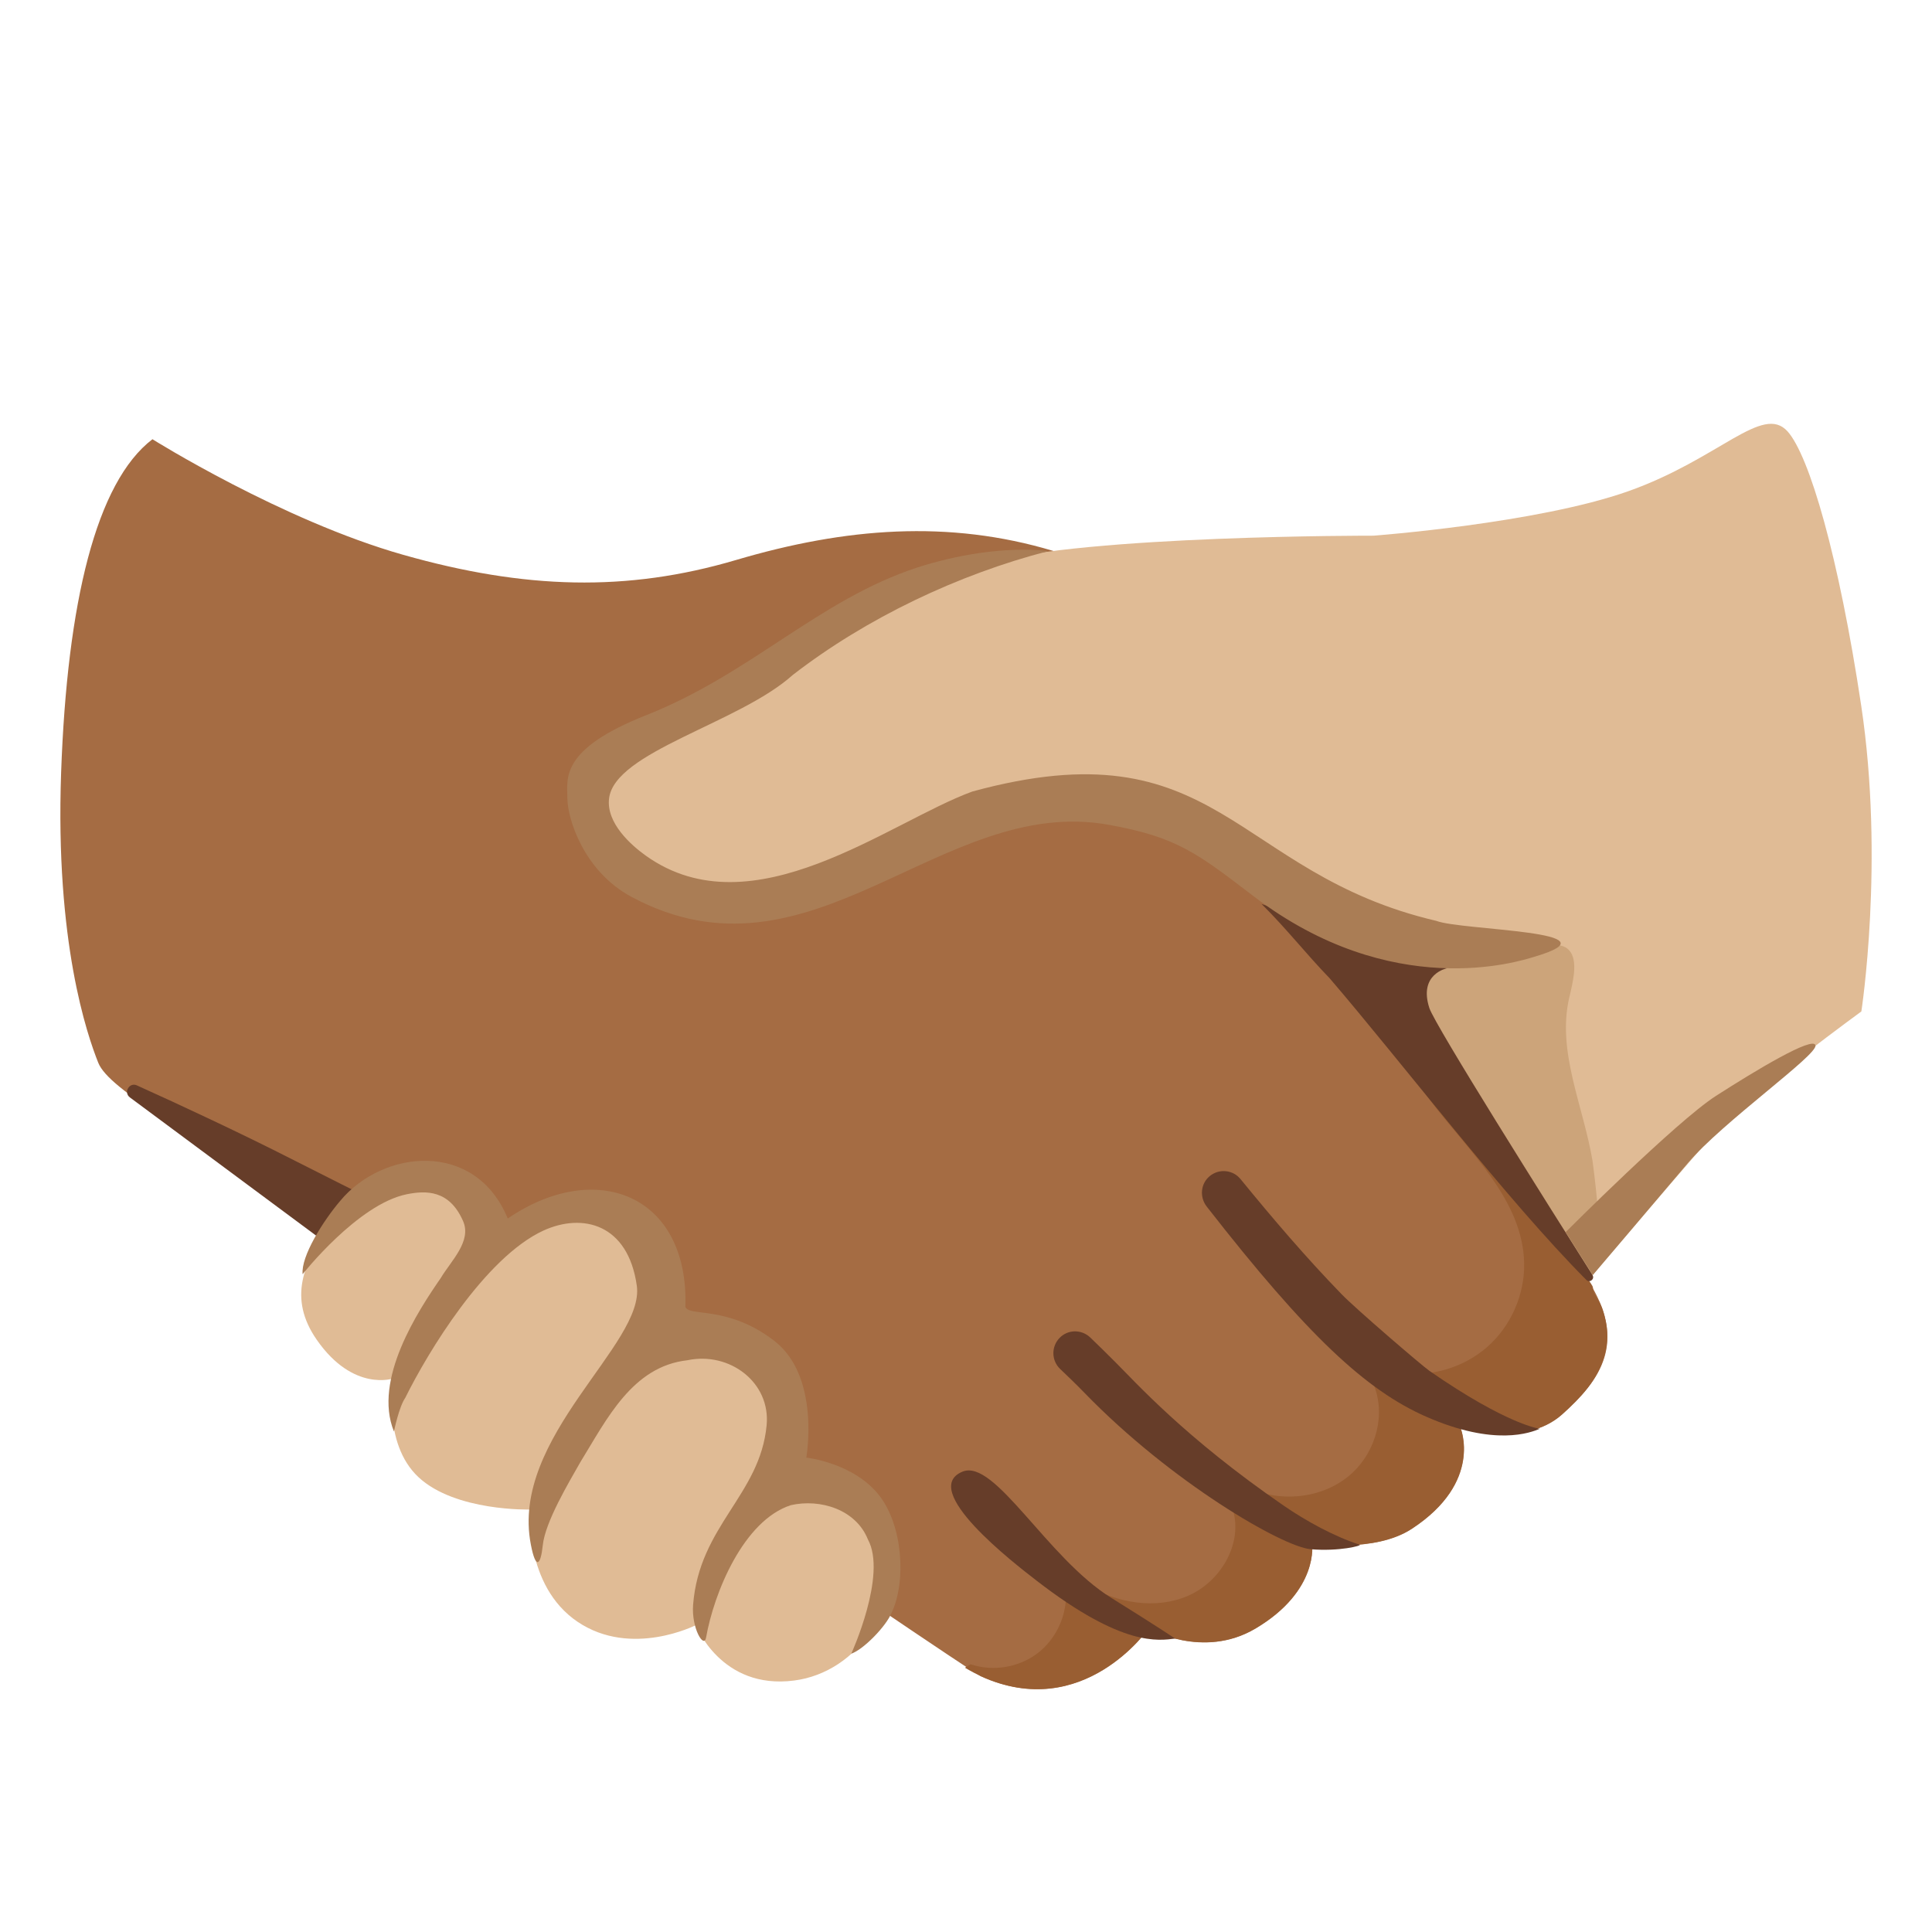
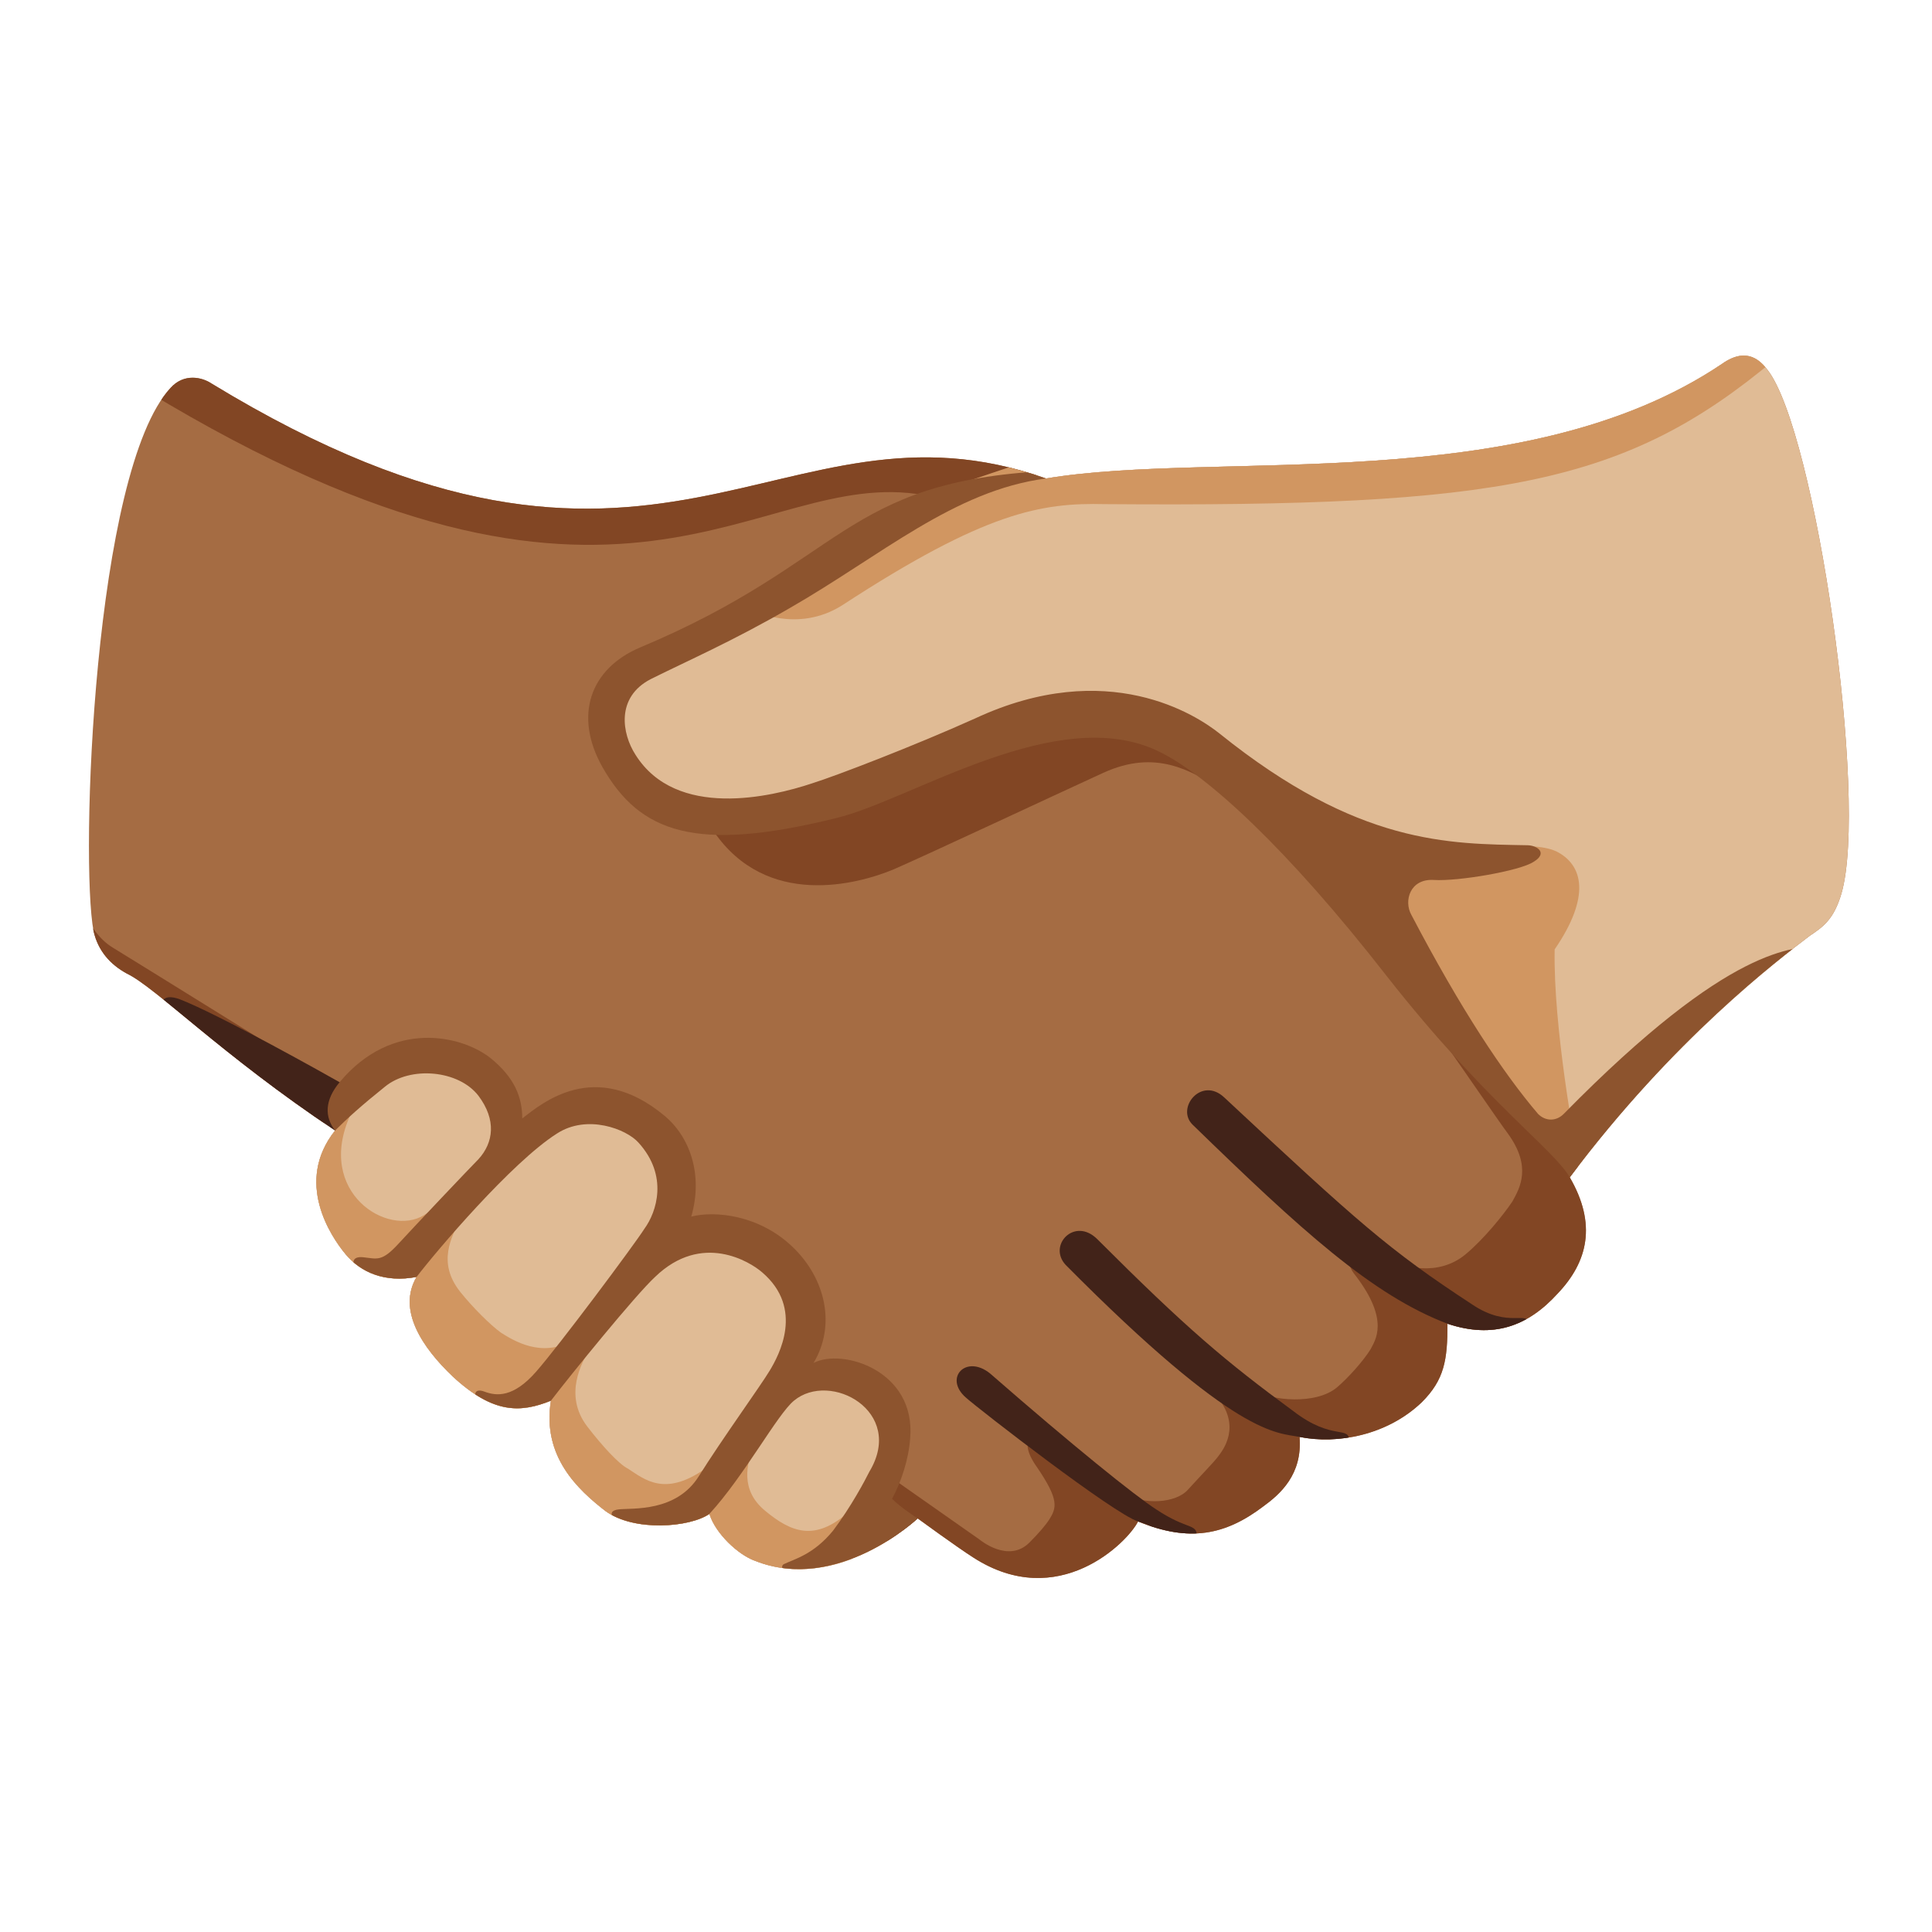
<svg xmlns="http://www.w3.org/2000/svg" enable-background="new 0 0 128 128" viewBox="0 0 128 128">
-   <path d="m105.21 84.82c-2.65-4.12-15.7-18.21-18.5-21.85s-10-24.4-16.93-26.47c-6.93-2.08-13.77-1.54-21.01.6s-14.01 1.94-22.05-.34-16.62-7.66-16.62-7.66c-3.73 2.85-5.65 10.81-6.05 22.07s1.72 17.38 2.46 19.24 6.3 4.61 12.56 9.45c.54.41 44.98 30.77 45.92 31.2 6.79 3.09 11.11-3.16 11.11-3.16s3.6 2.06 7.08 0c4.25-2.52 3.75-5.65 3.75-5.65s4.12.67 6.61-.96c4.75-3.11 3.22-6.7 3.22-6.7s4.24 1.36 6.74-.88 4.35-4.77 1.71-8.89z" fill="#a56c43" />
-   <path d="m58.4 101.98c-.06-.16-.12-.32-.21-.48-1.94-3.75-5.63-3.6-5.79-3.73-.21-.16-.17-2.96-.4-4.05-1.22-5.71-7.82-5.56-7.99-5.68-.23-.15.98-4.05-2.84-7.34-.91-.79-2.29-.71-3.49-.57-3.37.41-4.91 1.99-5.15 1.94-.57-.11.07-4.29-4.07-4.43-3.01-.1-4.98 1.37-6.64 3.65-1.7 2.34-2.76 4.71-.83 7.48 2.43 3.49 5.09 2.55 5.09 2.55s-.8 4.27 1.65 6.55 7.39 2.14 7.39 2.14-.41 5.04 3.15 7.44 7.83.22 7.83.22 1.66 4.3 6.51 3.67c4.25-.54 7.4-5.13 5.79-9.36z" fill="#e0bb95" />
-   <path d="m105.88 86.12c-.18-.28-.33-.51-.35-.85-.02-.38-10.16-13.83-14.43-19.24.86 2.47 2.1 4.82 3.68 6.91 2.55 3.38 6.13 6.55 6.2 10.78.03 2.08-.89 4.16-2.46 5.53s-3.75 2.01-5.81 1.69c-.66-.1-1.61-.1-1.69.56-.03.19.05.38.11.57.66 2.04-.15 4.42-1.82 5.76-1.67 1.35-4.05 1.66-6.08.96-.53-.18-1.23-.39-1.56.06-.26.35-.09.83.03 1.24.63 2.24-.86 4.72-3 5.64-2.13.92-4.68.48-6.68-.7-.44-.26-1.14-.49-1.36-.02-.07.14-.05.31-.04.46.08 1.55-.65 3.13-1.89 4.07s-2.95 1.22-4.43.72l-.37.23c.44.26.81.45 1.05.56 6.79 3.09 11.11-3.16 11.11-3.16s3.6 2.06 7.08 0c4.25-2.52 3.75-5.65 3.75-5.65s4.12.67 6.61-.96c4.75-3.11 3.22-6.7 3.22-6.7s4.24 1.36 6.74-.88c.62-.55 1.21-1.13 1.72-1.78 1-1.28 1.51-2.8 1.17-4.42-.1-.48-.24-.97-.5-1.38z" fill="#995e32" />
-   <g fill="#663d29">
-     <path d="m73.62 105.86c3.02 1.88 4.24 2.7 4.24 2.7-1.09.13-3.47.58-9.16-3.82-1.57-1.21-7.83-6.05-4.93-7.24 2.14-.88 5.6 5.72 9.85 8.36z" />
-     <path d="m86.84 102.64c-1.88-.16-9.26-4.45-14.98-10.35-.6-.62-1.16-1.15-1.63-1.6-.57-.55-.59-1.46-.04-2.04s1.46-.59 2.04-.04c.48.46 1.04 1.01 1.66 1.63 1.3 1.29 4.62 5.02 11.17 9.52 1.47 1.01 3.32 2.03 5.02 2.58.19.06-1.37.46-3.24.3z" />
-     <path d="m94.49 93.86c-3.98-1.75-7.86-5.35-14.54-13.92-.49-.63-.41-1.53.21-2.03s1.53-.41 2.03.21c2.14 2.62 4.34 5.2 6.7 7.63.93.96 5.26 4.68 5.81 5.07 5.19 3.6 7.32 3.84 7.32 3.84-.61.25-2.97 1.2-7.53-.8z" />
-     <path d="m8.61 72.71c-.45-.33-.04-1.03.46-.8 2.93 1.32 7.05 3.25 10.17 4.84 2.87 1.46 4.63 2.33 4.63 2.33l-2.89 2.81z" />
+   <clipPath id="a">
+     <path d="m69.3 31.7c11.4-1.9 31.6 1.3 44.8-7.6 1.7-1.2 2.6-.1 3 .4 3.2 4.1 6.7 28.5 4.9 34.7-.5 1.7-1.2 2.2-2.1 2.8-2.1 1.6-9 6.8-15.9 16 1.8 3.1 1.2 5.6-.8 7.7-2 2.2-4.3 3-7.3 2 0 2.4-.2 3.7-1.7 5.2-2.3 2.2-5.6 2.8-8.1 2.3.2 2.5-1.3 3.8-2.4 4.6-2.5 1.9-4.9 2.4-8.3 1-.7 1.4-5.3 6-10.9 2.4-1.1-.7-3.7-2.6-3.7-2.6s-5.3 5-10.8 2.8c-1.1-.4-2.6-1.8-3-3.1-1.3.9-5 1.2-6.9-.2-1.8-1.4-4.2-3.6-3.6-7.3-2 .8-3.8.9-6.5-1.6-2-1.9-3.7-4.4-2.4-6.6-2.1.4-3.7-.3-4.7-1.5s-3.4-4.8-.7-8.2c-7.5-5-11.9-9.5-13.8-10.4-1.1-.6-1.9-1.5-2.2-2.8-.9-4.7 0-30.5 5.1-36 .9-1 2.1-.7 2.7-.3 29.7 18.1 37.5 0 55.3 6.3z" />
+   </clipPath>
+   <clipPath id="b">
+     <path d="m69.3 31.7c11.4-1.9 31.6 1.3 44.8-7.6 1.7-1.2 2.6-.1 3 .4 3.2 4.1 6.7 28.5 4.9 34.7-.5 1.7-1.2 2.2-2.1 2.8-2.1 1.6-9 6.8-15.9 16 1.8 3.1 1.2 5.6-.8 7.7-2 2.2-4.3 3-7.3 2 0 2.4-.2 3.7-1.7 5.2-2.3 2.2-5.6 2.8-8.1 2.3.2 2.5-1.3 3.8-2.4 4.6-2.5 1.9-4.9 2.4-8.3 1-.7 1.4-5.3 6-10.9 2.4-1.1-.7-3.7-2.6-3.7-2.6s-5.3 5-10.8 2.8c-1.1-.4-2.6-1.8-3-3.1-1.3.9-5 1.2-6.9-.2-1.8-1.4-4.2-3.6-3.6-7.3-2 .8-3.8.9-6.5-1.6-2-1.9-3.7-4.4-2.4-6.6-2.1.4-3.7-.3-4.7-1.5s-3.4-4.8-.7-8.2c-7.5-5-11.9-9.5-13.8-10.4-1.1-.6-1.9-1.5-2.2-2.8-.9-4.7 0-30.5 5.1-36 .9-1 2.1-.7 2.7-.3 29.7 18.1 37.5 0 55.3 6.3z" />
+   </clipPath>
+   <clipPath id="c">
+     <path d="m69.3 31.7c11.4-1.9 31.6 1.3 44.8-7.6 1.7-1.2 2.6-.1 3 .4 3.2 4.1 6.7 28.5 4.9 34.7-.5 1.7-1.2 2.2-2.1 2.8-2.1 1.6-9 6.8-15.9 16 1.8 3.1 1.2 5.6-.8 7.7-2 2.2-4.3 3-7.3 2 0 2.4-.2 3.7-1.7 5.2-2.3 2.2-5.6 2.8-8.1 2.3.2 2.5-1.3 3.8-2.4 4.6-2.5 1.9-4.9 2.4-8.3 1-.7 1.4-5.3 6-10.9 2.4-1.1-.7-3.7-2.6-3.7-2.6s-5.3 5-10.8 2.8c-1.1-.4-2.6-1.8-3-3.1-1.3.9-5 1.2-6.9-.2-1.8-1.4-4.2-3.6-3.6-7.3-2 .8-3.8.9-6.5-1.6-2-1.9-3.7-4.4-2.4-6.6-2.1.4-3.7-.3-4.7-1.5s-3.4-4.8-.7-8.2c-7.5-5-11.9-9.5-13.8-10.4-1.1-.6-1.9-1.5-2.2-2.8-.9-4.7 0-30.5 5.1-36 .9-1 2.1-.7 2.7-.3 29.7 18.1 37.5 0 55.3 6.3z" />
+   </clipPath>
+   <clipPath id="d">
+     <path d="m69.3 31.7c11.4-1.9 31.6 1.3 44.8-7.6 1.7-1.2 2.6-.1 3 .4 3.2 4.1 6.7 28.5 4.9 34.7-.5 1.7-1.2 2.2-2.1 2.8-2.1 1.6-9 6.8-15.9 16 1.8 3.1 1.2 5.6-.8 7.7-2 2.2-4.3 3-7.3 2 0 2.4-.2 3.7-1.7 5.2-2.3 2.2-5.6 2.8-8.1 2.3.2 2.5-1.3 3.8-2.4 4.6-2.5 1.9-4.9 2.4-8.3 1-.7 1.4-5.3 6-10.9 2.4-1.1-.7-3.7-2.6-3.7-2.6s-5.3 5-10.8 2.8c-1.1-.4-2.6-1.8-3-3.1-1.3.9-5 1.2-6.9-.2-1.8-1.4-4.2-3.6-3.6-7.3-2 .8-3.8.9-6.5-1.6-2-1.9-3.7-4.4-2.4-6.6-2.1.4-3.7-.3-4.7-1.5s-3.4-4.8-.7-8.2c-7.5-5-11.9-9.5-13.8-10.4-1.1-.6-1.9-1.5-2.2-2.8-.9-4.7 0-30.5 5.1-36 .9-1 2.1-.7 2.7-.3 29.7 18.1 37.5 0 55.3 6.3z" />
+   </clipPath>
+   <path d="m69.3 31.7c11.4-1.9 31.6 1.3 44.8-7.6 1.7-1.2 2.6-.1 3 .4 3.2 4.1 6.7 28.5 4.9 34.7-.5 1.7-1.2 2.2-2.1 2.8-2.1 1.6-9 6.8-15.9 16 1.8 3.1 1.2 5.6-.8 7.7-2 2.2-4.3 3-7.3 2 0 2.4-.2 3.7-1.7 5.2-2.3 2.2-5.6 2.8-8.1 2.3.2 2.5-1.3 3.8-2.4 4.6-2.5 1.9-4.9 2.4-8.3 1-.7 1.4-5.3 6-10.9 2.4-1.1-.7-3.7-2.6-3.7-2.6s-5.3 5-10.8 2.8c-1.1-.4-2.6-1.8-3-3.1-1.3.9-5 1.2-6.9-.2-1.8-1.4-4.2-3.6-3.6-7.3-2 .8-3.8.9-6.5-1.6-2-1.9-3.7-4.4-2.4-6.6-2.1.4-3.7-.3-4.7-1.5s-3.4-4.8-.7-8.2c-7.5-5-11.9-9.5-13.8-10.4-1.1-.6-1.9-1.5-2.2-2.8-.9-4.7 0-30.5 5.1-36 .9-1 2.1-.7 2.7-.3 29.7 18.1 37.5 0 55.3 6.3z" fill="#a56c43" />
+   <path d="m51 93c2.6-3 3.4-6.7.9-9.2-3.5-3.4-6.3-2.1-8.9-.8 2.6-2.9 2.2-6.4-.1-8.4-3.4-2.9-6.9-.6-9.9 2.4.6-2 1.7-2.7-.9-5.7-2.4-2.7-8.4-.3-9.9 3.6-2.7 3.4-.3 7 .7 8.2s2.6 1.9 4.7 1.5c-1.3 2.2.4 4.7 2.4 6.6 2.7 2.5 4.5 2.4 6.5 1.6-.6 3.7 1.8 5.9 3.6 7.3 1.9 1.4 5.6 1.1 6.9.2.4 1.3 1.9 2.7 3 3.1 2.3.9 4.6.6 6.4-.1 2.9-3.7 4.2-9.2 1.1-11.6-2.3-1.7-4.5-.7-6.5 1.3z" fill="#e0bb95" />
+   <path d="m117.1 24.5c-.4-.5-1.3-1.6-3-.4-13.2 8.9-33.4 5.7-44.8 7.6-2.4 0-3.7.1-6.6 1.2-4.4 1.7-11.7 7.8-19.5 10.8-3.6 1.4-4.5 6.8-.1 9.1 9.3 5 19.5-4.6 29-5.2 8.3-.6 15.1 9.4 19.9 15.4 2.9 3.7 7.7 10 12 15 6.4-8.7 13.9-14.5 15.9-16 .9-.6 1.6-1.1 2.1-2.8 1.8-6.2-1.7-30.6-4.9-34.7z" fill="#e0bb95" />
+   <g clip-path="url(#a)" fill="#824624">
+     <path d="m22.5 72.1s-14-8.7-15-9.3-1.6-1.6-2.3-3-.8 1.4-.8 1.4l12.2 17.5c2.2-1.9 4.4-3.8 6.6-5.9-.2-.5-.7-.7-.7-.7z" />
+     <path d="m105.1 77.5c-4.7-1.9-5.9-8.2-10.5-10 1.9 2.7 4.7 6.8 5.3 7.6 1.6 2.2.8 3.6.3 4.5-.6.9-1.9 2.5-3.1 3.5-1.8 1.5-4.2.9-5.3.2s-3.3-.4-2 1.2c2.3 3 1.3 4.3 1 4.9-.5.8-1.5 1.9-2.2 2.5-1.4 1.2-4.4.9-5.5.2s-3.6-.9-2.5.4c1.7 2 .4 3.6.1 4s-1 1.1-2 2.2c-.8.9-2.9 1-4.1.3-.7-.4-4.2-3.3-5-3.8s-2.4-.1-.9 2c1.5 2.2 1.3 2.7.8 3.5-.2.3-.6.8-1.3 1.5-1.4 1.4-3.3-.2-3.3-.2l-5.7-4s-.3.2-1.1.7c.3 2.7 1.3 5.4 1.7 8l2.3.3 22.4-4.3 23.8-18.2z" />
+     <path d="m80.8 52.2c-1.9-1.1-4.2-2.6-7.7-1s-11.6 5.4-13.9 6.4c-2.4 1-8.4 2.6-11.9-2.5 4.6-1.3 19.8-7 19.8-7l6.8-.9 5.3 1.9s1.8 1.4 2.4 2c.7.6-.8 1.1-.8 1.1z" />
+     <path d="m78 20.5c-30.6.2-68.9.4-68.9.4l.6 5c31.8 19.3 40.3 4.9 51.5 6.9 3.2-.5 8.8-1.6 10.7-1.8 6.5-3.4 5.7-1.2 6.1-10.5z" />
  </g>
-   <path d="m123.31 46.75c-1.48-9.85-3.43-16.55-4.88-18.17-1.66-1.84-4.51 1.82-10.54 3.96s-16.89 2.95-16.89 2.95-18.99-.04-25.64 1.82c-5.25 1.47-11.75 5.63-17.21 8.93-4.36 2.64-8.29 4.37-8.62 6.28-.31 1.82 1.71 5.89 6.73 6.3 8.15.67 16.77-4.48 16.77-4.48 2.79-1.58 3.83-1.77 9.4-1.77s11.31 4.25 11.72 4.93c4.16 6.85 7.9 10.33 11.72 14.97 2.79 3.39 9.35 12.36 9.35 12.36s7.37-8.71 9.25-10.72 8.85-7.1 8.85-7.1 1.54-9.95-.01-20.26z" fill="#e0bb95" />
-   <path d="m105.51 76.92c-.61-3.66-2.38-7.25-1.54-10.84.13-.53.25-1.06.31-1.6.28-2.86-2.42-1.61-2.82-1.57-1.03.11-12.87-.33-11.55 1.01l15.3 20.7s.6-.19.74-1.67c.15-1.5-.39-5.72-.44-6.03z" fill="#cca47a" />
-   <path d="m95.87 64.15-12.29-4.26c1.62 1.6 2.97 3.33 4.51 4.92 4.68 5.45 11.75 14.71 17.01 19.99.22.22.57-.06.41-.32-2.92-4.61-10.42-16.52-10.81-17.69-.74-2.27 1.17-2.64 1.17-2.64z" fill="#663d29" />
-   <g fill="#aa7d55">
-     <path d="m73.43 54.64c4.55.81 5.91 1.9 9.64 4.75 9.16 6.98 17.51 4.33 18.58 4 5.88-1.73-4.81-1.73-6.49-2.38-13.51-3.16-14.37-13.04-30.74-8.57-5.53 2.02-14.55 9.29-21.62 4.26-1.01-.72-2.63-2.17-2.45-3.78.34-3.12 8.6-4.99 12.17-8.2 4.87-3.77 10.97-6.67 16.94-8.21-2.93-.33-6.26.3-8.69 1.09-6.51 2.13-11.02 7.04-17.95 9.78-5.73 2.26-5.24 4.18-5.23 5.51s1.06 4.81 4.23 6.52c11.96 6.43 20.49-6.76 31.61-4.77z" />
-     <path d="m59.07 106.85c-.36.9-1.88 2.45-2.67 2.71 0 0 2.39-5.22 1.1-7.57-.79-1.98-3.15-2.71-5.1-2.27-3.14 1.01-5.1 5.81-5.62 8.77-.14.77-.98-.62-.86-2.17.41-5.24 4.43-7.27 4.87-11.88.28-2.85-2.45-4.91-5.25-4.32-3.65.41-5.34 3.91-7.09 6.75-.77 1.36-2.33 3.96-2.49 5.51-.14 1.35-.47 1.63-.79-.05-1.39-7.13 7.57-13.28 7.02-17.15-.58-4.1-3.59-4.84-6.19-3.65-3.88 1.79-7.68 8.1-9.15 11.08-.42.6-.75 2.23-.75 2.23-1.4-3.44 1.61-8.01 3.11-10.18.65-1.1 2.06-2.42 1.47-3.76-.91-2.08-2.46-2.03-3.72-1.78-3.25.65-6.91 5.3-6.91 5.3-.12-1.18 1.35-3.52 2.49-4.86 2.84-3.42 8.96-4.04 11.1 1.17 5.82-3.98 12-1.6 11.77 5.85.23.68 2.78-.13 5.87 2.24 3.1 2.37 2.14 7.75 2.14 7.75s3.1.33 4.81 2.48c1.58 1.99 1.83 5.71.84 7.8z" />
-     <path d="m103.73 81.63s7.32-7.33 9.95-9.02 6.47-4 6.6-3.35-6.12 5.05-8.47 7.81c-2.34 2.77-6.28 7.4-6.28 7.4z" />
+   <g clip-path="url(#b)" fill="#422319">
+     <path d="m22.5 71.7c-.7-.4-8-4.5-10.6-5.5-1.1-.4-1.3.2-1.1.6l4.5 5.1s5.2 4.7 6.9 3c.8-.8 1.5-2.4.3-3.2z" />
+     <path d="m95.9 87.7c-5-1.9-9.7-6.2-16.9-13.2-1.1-1.1.6-3.2 2.1-1.8 8.9 8.3 10.9 10.1 16.4 13.7 2.5 1.7 3.8.3 3.8 1.4 0 .7-.7 1.3-2 1.4s-3.4-1.5-3.4-1.5z" />
+     <path d="m86.1 95.2c-1.5-.3-4.1.1-15.5-11.4-1.2-1.3.6-3.2 2.1-1.7 5.9 5.9 8.5 8.1 13 11.4 2.6 2 3.7.9 3.7 2 0 .8-3.3-.3-3.3-.3z" />
+     <path d="m75.4 100.8c-1.6-.5-10.5-7.4-11.4-8.2-1.5-1.3 0-2.9 1.6-1.6 5.5 4.8 9.6 8.1 11 9 2.1 1.4 2.7.9 2.7 1.8s-2.3-.5-3.9-1z" />
+   </g>
+   <g clip-path="url(#c)" fill="#d19661">
+     <path d="m115.1 20.4s-16.8 0-37.1.1c-.4 9.3-11.2 9.6-17.8 13-2.9 2.1-10.4 6.9-10.4 6.9s3 1.6 6-.3c9.5-6.2 13.2-6.8 17.4-6.7 26.2.2 34.5-1.3 44.4-9.6 1.6-1.3-2.6-3.3-2.5-3.4z" />
+     <path d="m58.1 98.6c-.5.3-1.1.8-1.8 1.5-2.3 2.1-3.9 1.4-5.6 0s-1.2-3.1-.8-4.3-.4-.5-2.9 1.3c-2.9 2.2-4.3.9-5.4.2-.6-.3-1.7-1.5-2.7-2.8-1.6-2.1-.3-4.3.1-5s.1-1.4-1.1-.7c-2 1.2-3.9 0-4.7-.5-.7-.5-1.9-1.7-2.7-2.7-1.6-2-.5-3.7-.1-4.7s-.5-1.6-2.3-.4c-2.4 1.5-7.2-1.5-4.9-6.6.2-.5-.4-.9-1 1-2.2 2.1-3.4 1.9-5.6 3.8l.8 1.1 11 13.6 17.4 11.4 14 1.9c-.4-2.7-1.4-5.4-1.7-8.1z" />
+     <path d="m105.1 77.5-.7-1.5s-1.5-7.9-1.4-13.1c2.4-3.5 1.9-5.6.1-6.5-1.8-.8-5.3.1-8.6-.5l-4.6 2.1 3 7s.7 1 1.7 2.4c4.6 1.8 5.8 8.2 10.5 10.1z" />
+   </g>
+   <g clip-path="url(#d)" fill="#8d542e">
+     <path d="m120.6 62.6c-1.8.3-5.8-.2-17 11.2-.5.5-1.2.5-1.7 0-2.3-2.7-5.1-6.9-8.4-13.2-.5-.9-.1-2.4 1.5-2.3s5.7-.6 6.6-1.2c1-.6.2-1.1-.4-1.1-5.2-.1-11.2 0-20.4-7.4-1.5-1.2-7.4-5.1-16.2-1-4 1.8-9.2 3.8-10.8 4.3-2.7.9-9 2.4-11.7-1.9-.9-1.4-1.3-3.8 1-5 2.4-1.2 5.4-2.5 9.2-4.7 6.1-3.5 10.9-7.8 17-8.6.6-1 .6-.6.1-.5-13.6.7-13.4 6-27 11.7-3.3 1.4-4.4 4.5-2.5 7.9 2.5 4.4 6.2 5.7 15.5 3.4 5-1.2 14.7-7.7 21.4-4.4 3.1 1.5 8.4 6.3 15.1 14.9 6.6 8.4 11 11.4 12.1 13.3 2.7.6 9-5.2 9-5.2z" />
+     <path d="m22.5 71.7c3.5-4.2 8.1-3.1 10-1.6 1.6 1.3 2.1 2.6 2.1 4 1.3-1 4.8-4 9.4-.2 1.7 1.4 2.6 3.9 1.8 6.7 1.6-.4 4.5-.1 6.7 2s2.9 5.2 1.4 7.7c1.9-1 6.8.5 6.4 5-.1 1.4-.6 2.9-1.2 4 .6.6 1.7 1.3 1.7 1.3l.2 2.9s-7.1.9-7.8 1.1c-.8.2-1.8-.8-1.2-1 .6-.3 1.9-.6 3.2-2.2 1.2-1.6 2.1-3.3 2.4-3.9 2.4-4-2.6-6.7-5-4.7-1.1.9-3.3 5-5.6 7.5-3.2 3.7-5.8.8-6 .6-.3-.2-.9-.8 0-.9s3.8.2 5.3-2.2 4.1-6 4.7-7 2.3-4.1-.5-6.5c-.8-.7-4-2.7-7.1.3-1.3 1.2-5.6 6.5-6.9 8.2s-3.8 1.5-4.8.2c-.3-.4-.4-1.1.4-.8s1.9.4 3.4-1.3 6.5-8.4 7.2-9.5c.8-1.1 1.6-3.5-.4-5.7-.8-.9-3.4-1.9-5.4-.6-3 1.9-8 7.8-9.3 9.5s-3.7-.1-4-.5-.3-.9.5-.8c.9.1 1.2.3 2.3-.9s4.8-5.1 5.3-5.6c1-1.1 1.2-2.6 0-4.2-1.3-1.7-4.5-2-6.2-.6-1.5 1.2-2.5 2.1-3.3 2.9-.7-.9-.7-2 .3-3.2z" />
  </g>
</svg>
